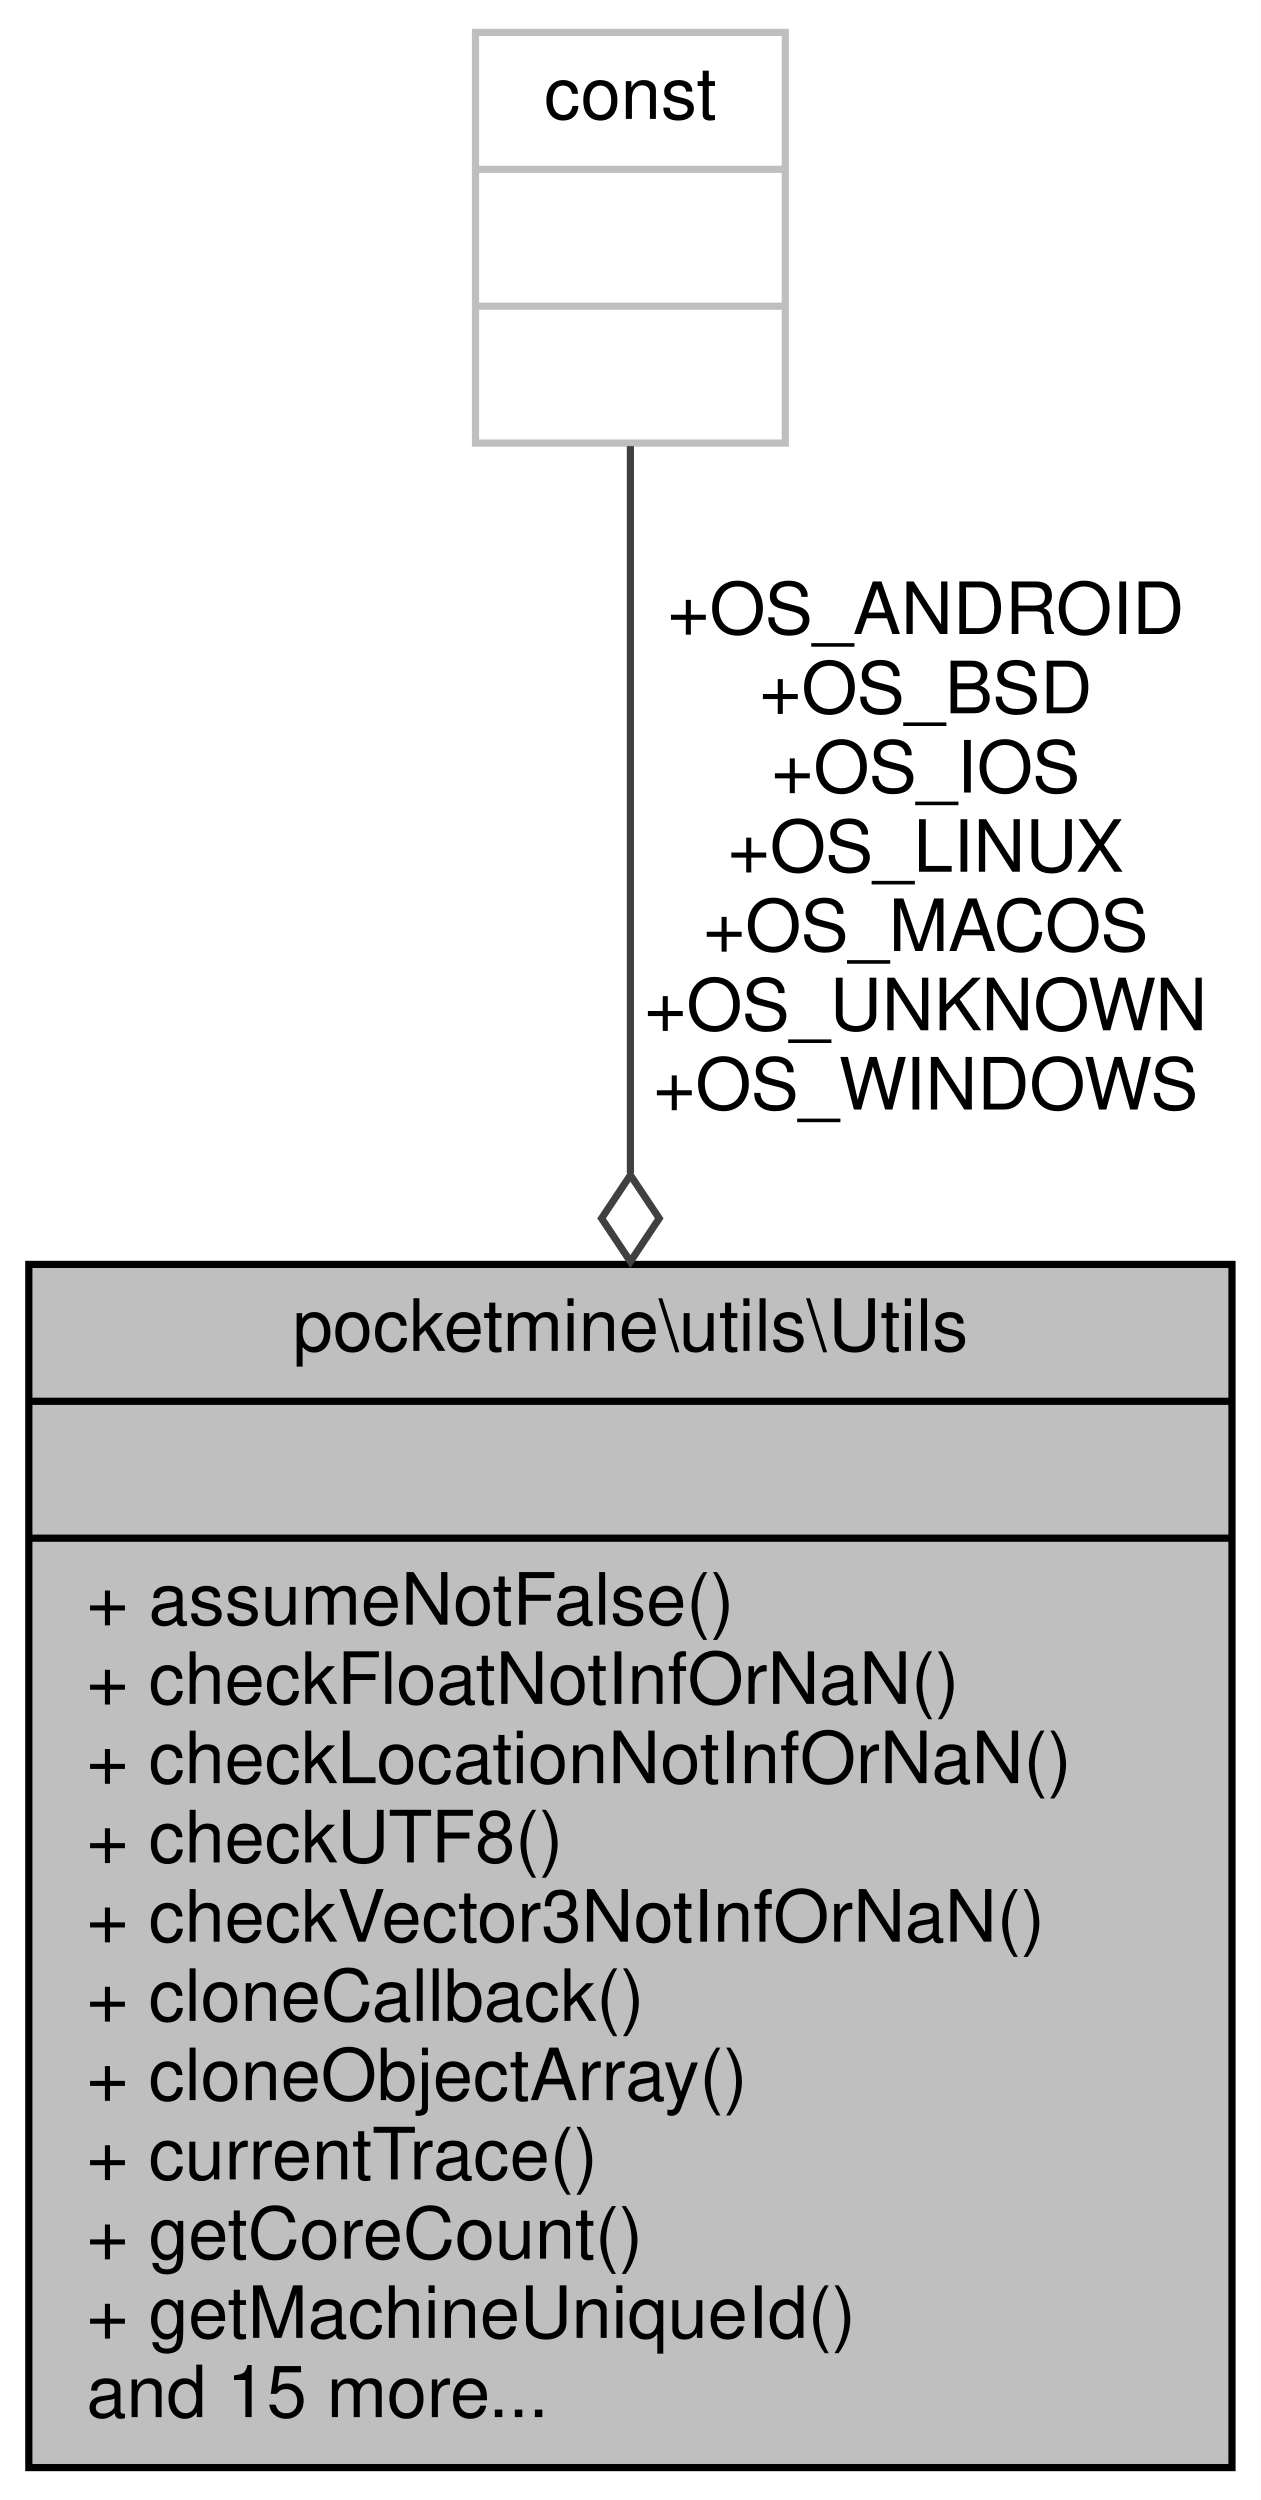
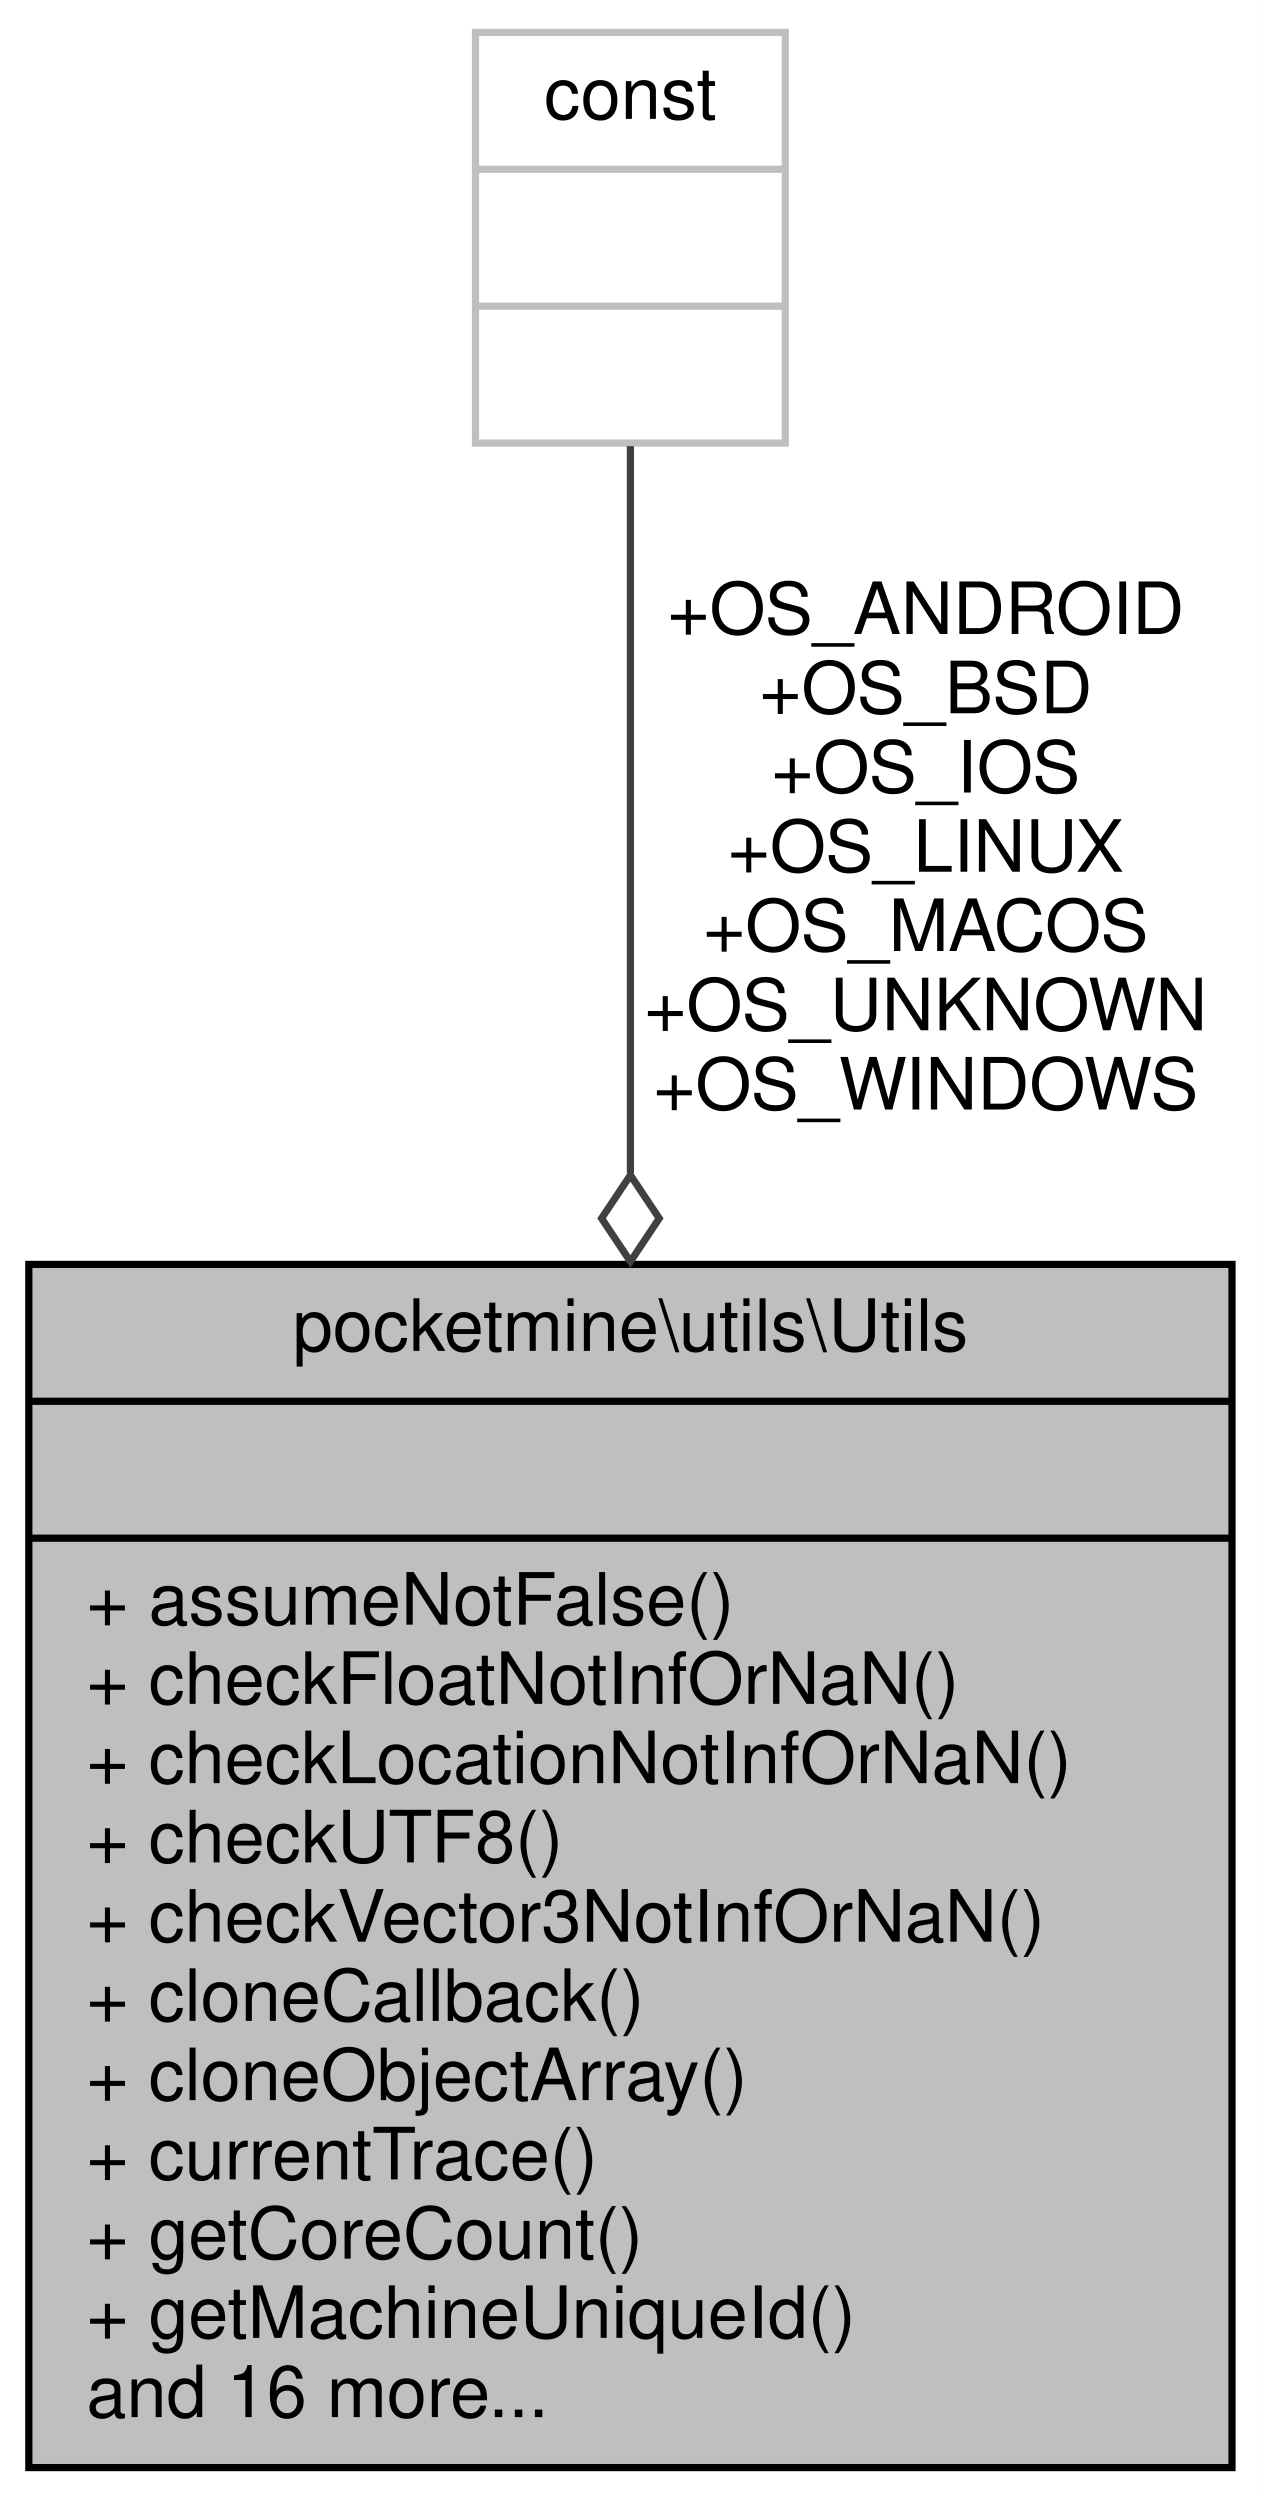
<svg xmlns="http://www.w3.org/2000/svg" xmlns:xlink="http://www.w3.org/1999/xlink" width="175pt" height="347pt" viewBox="0.00 0.00 175.00 347.00">
  <g id="graph0" class="graph" transform="scale(1 1) rotate(0) translate(4 343)">
    <polygon fill="white" stroke="transparent" points="-4,4 -4,-343 171,-343 171,4 -4,4" />
    <g id="node1" class="node">
      <g id="a_node1">
        <a xlink:title=" ">
          <polygon fill="#bfbfbf" stroke="black" points="0,-0.5 0,-167.5 167,-167.5 167,-0.5 0,-0.5" />
          <text text-anchor="middle" x="83.5" y="-155.5" font-family="Helvetica,sans-Serif" font-size="10.00">pocketmine\utils\Utils</text>
          <polyline fill="none" stroke="black" points="0,-148.5 167,-148.5 " />
          <text text-anchor="middle" x="83.5" y="-136.5" font-family="Helvetica,sans-Serif" font-size="10.00"> </text>
          <polyline fill="none" stroke="black" points="0,-129.5 167,-129.5 " />
          <text text-anchor="start" x="8" y="-117.5" font-family="Helvetica,sans-Serif" font-size="10.00">+ assumeNotFalse()</text>
          <text text-anchor="start" x="8" y="-106.5" font-family="Helvetica,sans-Serif" font-size="10.00">+ checkFloatNotInfOrNaN()</text>
          <text text-anchor="start" x="8" y="-95.5" font-family="Helvetica,sans-Serif" font-size="10.00">+ checkLocationNotInfOrNaN()</text>
          <text text-anchor="start" x="8" y="-84.5" font-family="Helvetica,sans-Serif" font-size="10.00">+ checkUTF8()</text>
          <text text-anchor="start" x="8" y="-73.5" font-family="Helvetica,sans-Serif" font-size="10.00">+ checkVector3NotInfOrNaN()</text>
          <text text-anchor="start" x="8" y="-62.5" font-family="Helvetica,sans-Serif" font-size="10.00">+ cloneCallback()</text>
          <text text-anchor="start" x="8" y="-51.5" font-family="Helvetica,sans-Serif" font-size="10.00">+ cloneObjectArray()</text>
          <text text-anchor="start" x="8" y="-40.5" font-family="Helvetica,sans-Serif" font-size="10.00">+ currentTrace()</text>
          <text text-anchor="start" x="8" y="-29.5" font-family="Helvetica,sans-Serif" font-size="10.00">+ getCoreCount()</text>
          <text text-anchor="start" x="8" y="-18.5" font-family="Helvetica,sans-Serif" font-size="10.00">+ getMachineUniqueId()</text>
-           <text text-anchor="start" x="8" y="-7.5" font-family="Helvetica,sans-Serif" font-size="10.00">and 15 more...</text>
+           <text text-anchor="start" x="8" y="-7.5" font-family="Helvetica,sans-Serif" font-size="10.00">and 16 more...</text>
        </a>
      </g>
    </g>
    <g id="node2" class="node">
      <g id="a_node2">
        <a xlink:title=" ">
          <polygon fill="white" stroke="#bfbfbf" points="62,-281.5 62,-338.5 105,-338.5 105,-281.5 62,-281.5" />
          <text text-anchor="middle" x="83.5" y="-326.5" font-family="Helvetica,sans-Serif" font-size="10.00">const</text>
          <polyline fill="none" stroke="#bfbfbf" points="62,-319.5 105,-319.5 " />
          <text text-anchor="middle" x="83.5" y="-307.5" font-family="Helvetica,sans-Serif" font-size="10.00"> </text>
          <polyline fill="none" stroke="#bfbfbf" points="62,-300.5 105,-300.5 " />
          <text text-anchor="middle" x="83.5" y="-288.5" font-family="Helvetica,sans-Serif" font-size="10.00"> </text>
        </a>
      </g>
    </g>
    <g id="edge1" class="edge">
      <path fill="none" stroke="#404040" d="M83.5,-281.08C83.5,-255.69 83.5,-216.71 83.5,-180.17" />
      <polygon fill="none" stroke="#404040" points="83.5,-179.89 79.5,-173.89 83.5,-167.89 87.5,-173.89 83.5,-179.89" />
      <text text-anchor="middle" x="124.5" y="-255" font-family="Helvetica,sans-Serif" font-size="10.00"> +OS_ANDROID</text>
      <text text-anchor="middle" x="124.5" y="-244" font-family="Helvetica,sans-Serif" font-size="10.00">+OS_BSD</text>
      <text text-anchor="middle" x="124.5" y="-233" font-family="Helvetica,sans-Serif" font-size="10.00">+OS_IOS</text>
      <text text-anchor="middle" x="124.5" y="-222" font-family="Helvetica,sans-Serif" font-size="10.00">+OS_LINUX</text>
      <text text-anchor="middle" x="124.5" y="-211" font-family="Helvetica,sans-Serif" font-size="10.00">+OS_MACOS</text>
      <text text-anchor="middle" x="124.5" y="-200" font-family="Helvetica,sans-Serif" font-size="10.00">+OS_UNKNOWN</text>
      <text text-anchor="middle" x="124.5" y="-189" font-family="Helvetica,sans-Serif" font-size="10.00">+OS_WINDOWS</text>
    </g>
  </g>
</svg>
